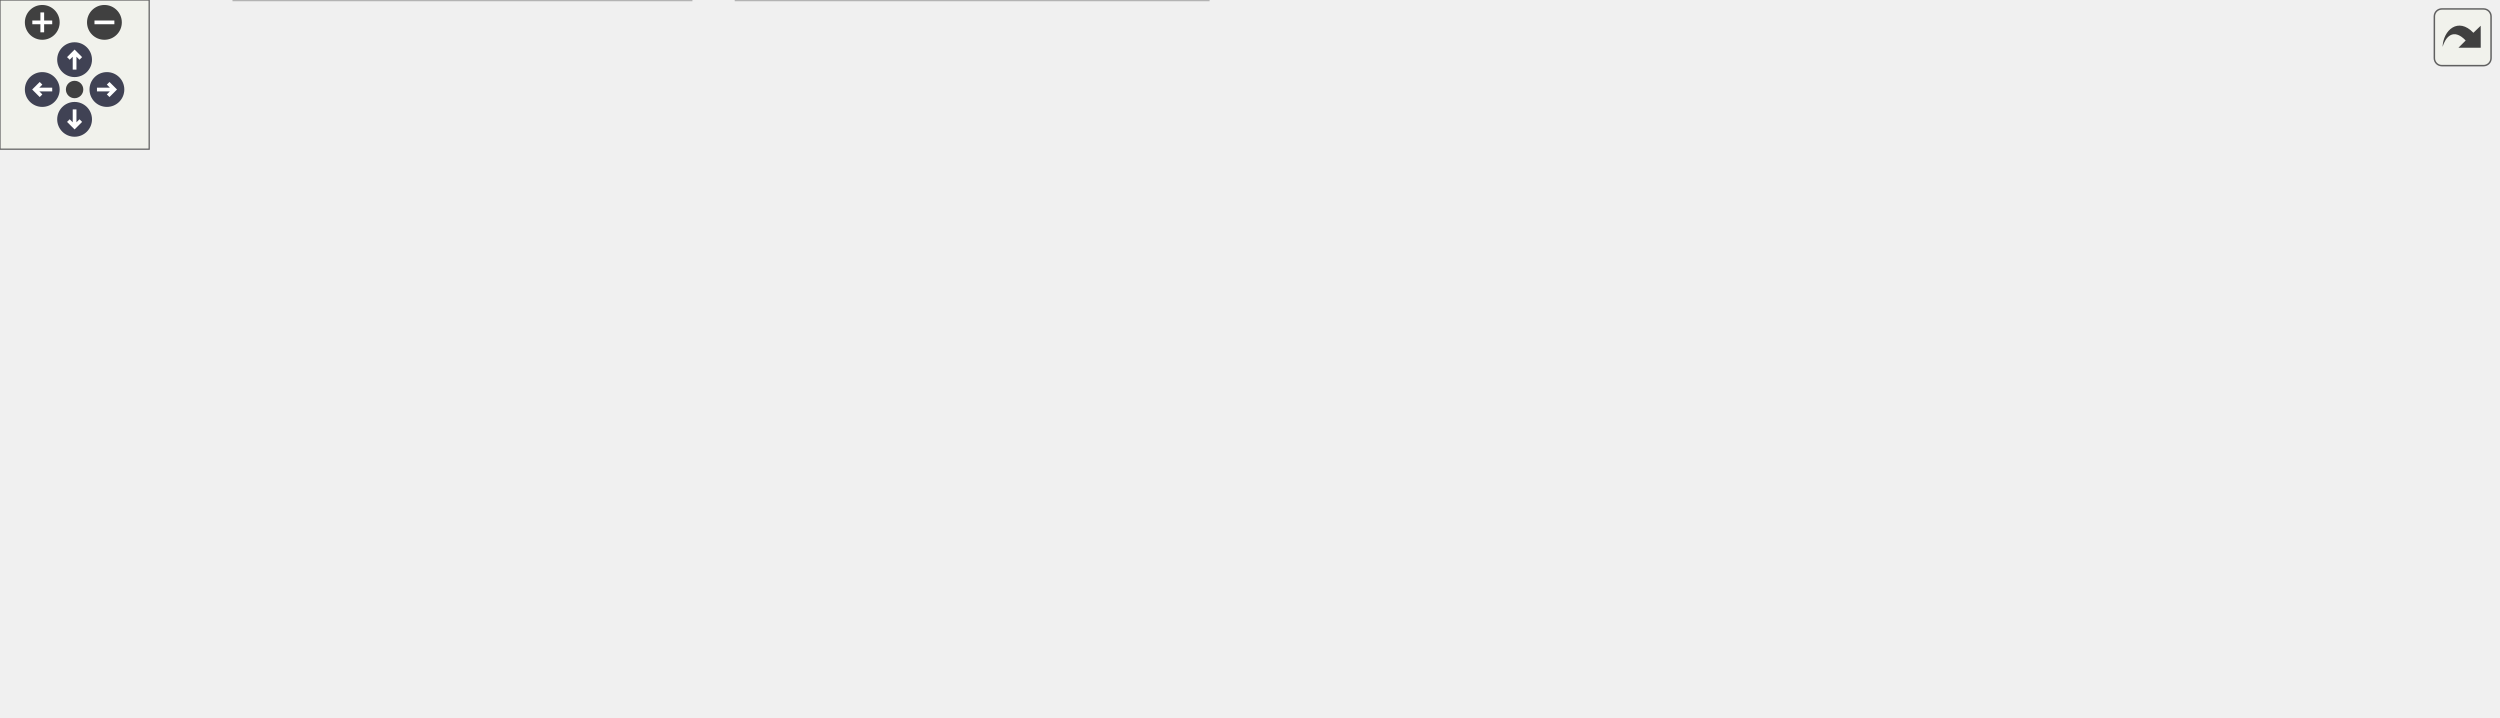
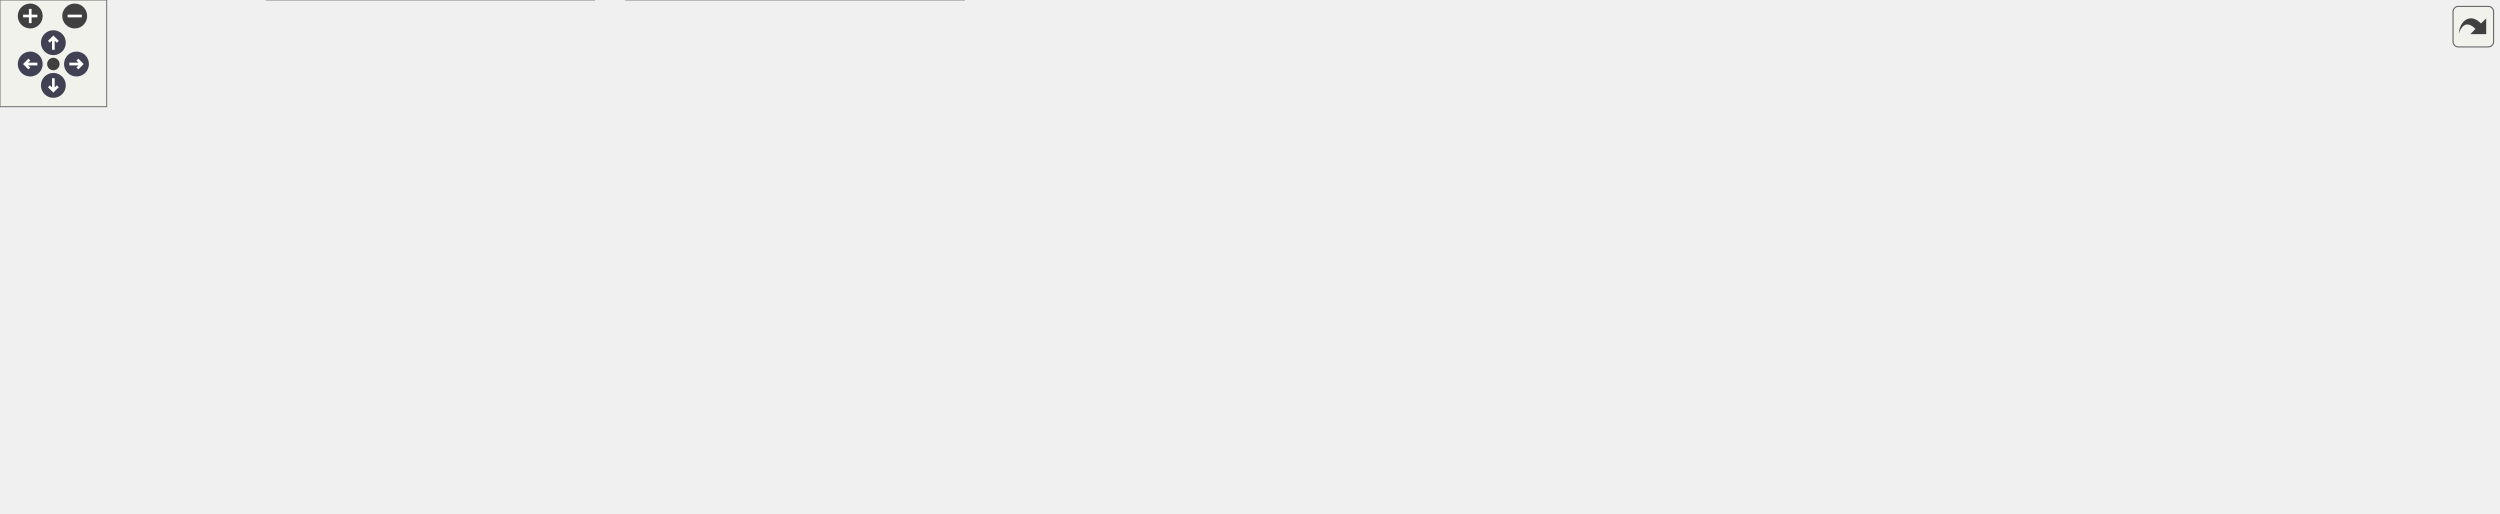
<svg xmlns="http://www.w3.org/2000/svg" xmlns:xlink="http://www.w3.org/1999/xlink" id="main" version="1.1" xml:space="preserve">
  <style type="text/css">
.node, .edge {opacity: 0.7;}
.node.selected, .edge.selected {opacity: 1;}
.edge:hover path { stroke: red; }
.edge:hover polygon { stroke: red; fill: red; }
</style>
  <defs>
    <circle id="rim" cx="0" cy="0" r="7" />
    <circle id="rim2" cx="0" cy="0" r="3.5" />
    <g id="zoomPlus">
      <use xlink:href="#rim" fill="#404040">
        <set attributeName="fill" to="#808080" begin="zoomplus.mouseover" end="zoomplus.mouseout" />
      </use>
      <path d="M-4,0h8M0,-4v8" fill="none" stroke="white" stroke-width="1.5" pointer-events="none" />
    </g>
    <g id="zoomMin">
      <use xlink:href="#rim" fill="#404040">
        <set attributeName="fill" to="#808080" begin="zoomminus.mouseover" end="zoomminus.mouseout" />
      </use>
      <path d="M-4,0h8" fill="none" stroke="white" stroke-width="1.5" pointer-events="none" />
    </g>
    <g id="arrowUp" transform="translate(30 24)">
      <use xlink:href="#rim" />
      <path pointer-events="none" fill="none" stroke="white" stroke-width="1.5" d="M0,-3.0v7 M-2.5,-0.5L0,-3.0L2.5,-0.5" />
    </g>
    <g id="arrowRight" transform="rotate(90) translate(36 -43)">
      <use xlink:href="#rim" />
      <path pointer-events="none" fill="none" stroke="white" stroke-width="1.5" d="M0,-3.0v7 M-2.5,-0.5L0,-3.0L2.5,-0.5" />
    </g>
    <g id="arrowDown" transform="rotate(180) translate(-30 -48)">
      <use xlink:href="#rim" />
      <path pointer-events="none" fill="none" stroke="white" stroke-width="1.5" d="M0,-3.0v7 M-2.5,-0.5L0,-3.0L2.5,-0.5" />
    </g>
    <g id="arrowLeft" transform="rotate(270) translate(-36 17)">
      <use xlink:href="#rim" />
      <path pointer-events="none" fill="none" stroke="white" stroke-width="1.5" d="M0,-3.0v7 M-2.5,-0.5L0,-3.0L2.5,-0.5" />
    </g>
    <g id="resetDef">
      <use xlink:href="#rim2" fill="#404040">
        <set attributeName="fill" to="#808080" begin="reset.mouseover" end="reset.mouseout" />
      </use>
    </g>
  </defs>
  <svg id="graph" class="graph">
    <g id="viewport">
      <g id="Node000001" class="node">
        <g id="a_Node000001">
          <a xlink:title=" ">
-             <polygon fill="#999999" stroke="#666666" points="777.5,-228 636.5,-228 636.5,-198 777.5,-198 777.5,-228" />
-             <text text-anchor="start" x="644.5" y="-216" font-family="Helvetica,sans-Serif" font-size="10.00">tests/src/testTangoServer</text>
-             <text text-anchor="middle" x="707" y="-205" font-family="Helvetica,sans-Serif" font-size="10.00">PersistSpectrumRead.cpp</text>
+             <polygon fill="#999999" stroke="#666666" points="827.5,-228 686.5,-228 686.5,-198 827.5,-198 827.5,-228" />
+             <text text-anchor="start" x="694.5" y="-216" font-family="Helvetica,sans-Serif" font-size="10.00">tests/src/testTangoServer</text>
+             <text text-anchor="middle" x="757" y="-205" font-family="Helvetica,sans-Serif" font-size="10.00">PersistSpectrumRead.cpp</text>
          </a>
        </g>
      </g>
      <g id="Node000002" class="node">
        <g id="a_Node000002">
          <a xlink:href="_tango_test_server_8h.html" target="_top" xlink:title=" ">
-             <polygon fill="white" stroke="#666666" points="563,-156.5 459,-156.5 459,-137.5 563,-137.5 563,-156.5" />
-             <text text-anchor="middle" x="511" y="-144.5" font-family="Helvetica,sans-Serif" font-size="10.00">TangoTestServer.h</text>
+             <polygon fill="white" stroke="#666666" points="809,-156.5 705,-156.5 705,-137.5 809,-137.5 809,-156.5" />
+             <text text-anchor="middle" x="757" y="-144.5" font-family="Helvetica,sans-Serif" font-size="10.00">TangoTestServer.h</text>
          </a>
        </g>
      </g>
      <g id="edge1_Node000001_Node000002" class="edge">
        <g id="a_edge1_Node000001_Node000002">
          <a xlink:title=" ">
-             <path fill="none" stroke="#63b8ff" d="M663.99,-197.95C628.86,-186.48 579.79,-170.46 546.78,-159.68" />
-             <polygon fill="#63b8ff" stroke="#63b8ff" points="547.68,-156.29 537.08,-156.52 545.5,-162.95 547.68,-156.29" />
-           </a>
-         </g>
-       </g>
-       <g id="Node000007" class="node">
-         <g id="a_Node000007">
+             <path fill="none" stroke="#63b8ff" d="M757,-197.8C757,-188.7 757,-176.79 757,-166.9" />
+             <polygon fill="#63b8ff" stroke="#63b8ff" points="760.5,-166.84 757,-156.84 753.5,-166.84 760.5,-166.84" />
+           </a>
+         </g>
+       </g>
+       <g id="Node000008" class="node">
+         <g id="a_Node000008">
          <a xlink:title=" ">
            <polygon fill="#e0e0e0" stroke="#999999" points="84,-90.5 0,-90.5 0,-71.5 84,-71.5 84,-90.5" />
            <text text-anchor="middle" x="42" y="-78.5" font-family="Helvetica,sans-Serif" font-size="10.00">tango/tango.h</text>
          </a>
        </g>
      </g>
-       <g id="edge12_Node000001_Node000007" class="edge">
-         <g id="a_edge12_Node000001_Node000007">
-           <a xlink:title=" ">
-             <path fill="none" stroke="#63b8ff" d="M636.17,-200.54C521.48,-181.56 288.27,-141.17 93,-96 89.18,-95.12 85.22,-94.14 81.27,-93.12" />
-             <polygon fill="#63b8ff" stroke="#63b8ff" points="82.12,-89.73 71.56,-90.55 80.33,-96.5 82.12,-89.73" />
-           </a>
-         </g>
-       </g>
-       <g id="Node000008" class="node">
-         <g id="a_Node000008">
-           <a xlink:title=" ">
-             <polygon fill="#e0e0e0" stroke="#999999" points="875,-90.5 771,-90.5 771,-71.5 875,-71.5 875,-90.5" />
-             <text text-anchor="middle" x="823" y="-78.5" font-family="Helvetica,sans-Serif" font-size="10.00">boost/mpl/list.hpp</text>
-           </a>
-         </g>
-       </g>
-       <g id="edge13_Node000001_Node000008" class="edge">
-         <g id="a_edge13_Node000001_Node000008">
-           <a xlink:title=" ">
-             <path fill="none" stroke="#63b8ff" d="M708.01,-197.76C709.91,-180.48 715.37,-151.25 731,-132 745.15,-114.58 767.06,-102.33 785.94,-94.32" />
-             <polygon fill="#63b8ff" stroke="#63b8ff" points="787.49,-97.47 795.48,-90.51 784.9,-90.97 787.49,-97.47" />
+       <g id="edge16_Node000001_Node000008" class="edge">
+         <g id="a_edge16_Node000001_Node000008">
+           <a xlink:title=" ">
+             <path fill="none" stroke="#63b8ff" d="M686.37,-204.15C612.27,-195.5 492.54,-180.35 390,-162 256.89,-138.19 224.24,-128.57 93,-96 89.4,-95.11 85.67,-94.15 81.94,-93.16" />
+             <polygon fill="#63b8ff" stroke="#63b8ff" points="82.7,-89.75 72.14,-90.54 80.89,-96.51 82.7,-89.75" />
          </a>
        </g>
      </g>
      <g id="Node000009" class="node">
        <g id="a_Node000009">
          <a xlink:title=" ">
-             <polygon fill="#e0e0e0" stroke="#999999" points="1004.5,-90.5 893.5,-90.5 893.5,-71.5 1004.5,-71.5 1004.5,-90.5" />
-             <text text-anchor="middle" x="949" y="-78.5" font-family="Helvetica,sans-Serif" font-size="10.00">boost/mpl/map.hpp</text>
-           </a>
-         </g>
-       </g>
-       <g id="edge14_Node000001_Node000009" class="edge">
-         <g id="a_edge14_Node000001_Node000009">
-           <a xlink:title=" ">
-             <path fill="none" stroke="#63b8ff" d="M713.3,-197.85C722.06,-179.81 739.64,-148.95 764,-132 775.46,-124.03 851.39,-105.02 902.34,-92.87" />
-             <polygon fill="#63b8ff" stroke="#63b8ff" points="903.25,-96.26 912.17,-90.54 901.64,-89.44 903.25,-96.26" />
-           </a>
-         </g>
-       </g>
-       <g id="Node000012" class="node">
-         <g id="a_Node000012">
-           <a xlink:title=" ">
-             <polygon fill="#e0e0e0" stroke="#999999" points="883,-162 773,-162 773,-132 883,-132 883,-162" />
-             <text text-anchor="start" x="781" y="-150" font-family="Helvetica,sans-Serif" font-size="10.00">boost/test/included</text>
-             <text text-anchor="middle" x="828" y="-139" font-family="Helvetica,sans-Serif" font-size="10.00">/unit_test.hpp</text>
-           </a>
-         </g>
-       </g>
-       <g id="edge15_Node000001_Node000012" class="edge">
-         <g id="a_edge15_Node000001_Node000012">
-           <a xlink:title=" ">
-             <path fill="none" stroke="#63b8ff" d="M733.55,-197.95C750.89,-188.78 773.73,-176.71 792.6,-166.72" />
-             <polygon fill="#63b8ff" stroke="#63b8ff" points="794.3,-169.78 801.51,-162.01 791.03,-163.59 794.3,-169.78" />
+             <polygon fill="#e0e0e0" stroke="#999999" points="206,-90.5 102,-90.5 102,-71.5 206,-71.5 206,-90.5" />
+             <text text-anchor="middle" x="154" y="-78.5" font-family="Helvetica,sans-Serif" font-size="10.00">boost/mpl/list.hpp</text>
+           </a>
+         </g>
+       </g>
+       <g id="edge17_Node000001_Node000009" class="edge">
+         <g id="a_edge17_Node000001_Node000009">
+           <a xlink:title=" ">
+             <path fill="none" stroke="#63b8ff" d="M689.76,-197.94C587.24,-176.43 385.75,-133.86 215,-96 210.34,-94.97 205.48,-93.88 200.63,-92.78" />
+             <polygon fill="#63b8ff" stroke="#63b8ff" points="201.28,-89.33 190.75,-90.53 199.73,-96.16 201.28,-89.33" />
+           </a>
+         </g>
+       </g>
+       <g id="Node000010" class="node">
+         <g id="a_Node000010">
+           <a xlink:title=" ">
+             <polygon fill="#e0e0e0" stroke="#999999" points="1404.5,-90.5 1293.5,-90.5 1293.5,-71.5 1404.5,-71.5 1404.5,-90.5" />
+             <text text-anchor="middle" x="1349" y="-78.5" font-family="Helvetica,sans-Serif" font-size="10.00">boost/mpl/map.hpp</text>
+           </a>
+         </g>
+       </g>
+       <g id="edge18_Node000001_Node000010" class="edge">
+         <g id="a_edge18_Node000001_Node000010">
+           <a xlink:title=" ">
+             <path fill="none" stroke="#63b8ff" d="M774.18,-197.91C801.88,-175.21 853.6,-132.96 856,-132 1033.15,-60.88 1095.19,-124.15 1284,-96 1290.29,-95.06 1296.89,-93.88 1303.37,-92.6" />
+             <polygon fill="#63b8ff" stroke="#63b8ff" points="1304.3,-95.98 1313.39,-90.53 1302.89,-89.12 1304.3,-95.98" />
+           </a>
+         </g>
+       </g>
+       <g id="Node000016" class="node">
+         <g id="a_Node000016">
+           <a xlink:title=" ">
+             <polygon fill="#e0e0e0" stroke="#999999" points="975,-162 865,-162 865,-132 975,-132 975,-162" />
+             <text text-anchor="start" x="873" y="-150" font-family="Helvetica,sans-Serif" font-size="10.00">boost/test/included</text>
+             <text text-anchor="middle" x="920" y="-139" font-family="Helvetica,sans-Serif" font-size="10.00">/unit_test.hpp</text>
+           </a>
+         </g>
+       </g>
+       <g id="edge19_Node000001_Node000016" class="edge">
+         <g id="a_edge19_Node000001_Node000016">
+           <a xlink:title=" ">
+             <path fill="none" stroke="#63b8ff" d="M792.77,-197.95C816.87,-188.49 848.85,-175.93 874.73,-165.78" />
+             <polygon fill="#63b8ff" stroke="#63b8ff" points="876.28,-168.93 884.31,-162.01 873.73,-162.41 876.28,-168.93" />
          </a>
        </g>
      </g>
      <g id="Node000003" class="node">
        <g id="a_Node000003">
          <a xlink:href="_extended_reference_test_application_8h.html" target="_top" xlink:title=" ">
-             <polygon fill="white" stroke="#666666" points="363.5,-90.5 168.5,-90.5 168.5,-71.5 363.5,-71.5 363.5,-90.5" />
-             <text text-anchor="middle" x="266" y="-78.5" font-family="Helvetica,sans-Serif" font-size="10.00">ExtendedReferenceTestApplication.h</text>
+             <polygon fill="white" stroke="#666666" points="419.5,-90.5 224.5,-90.5 224.5,-71.5 419.5,-71.5 419.5,-90.5" />
+             <text text-anchor="middle" x="322" y="-78.5" font-family="Helvetica,sans-Serif" font-size="10.00">ExtendedReferenceTestApplication.h</text>
          </a>
        </g>
      </g>
      <g id="edge2_Node000002_Node000003" class="edge">
        <g id="a_edge2_Node000002_Node000003">
          <a xlink:title=" ">
-             <path fill="none" stroke="#63b8ff" d="M478.21,-137.44C434.39,-125.99 356.66,-105.68 308.42,-93.08" />
-             <polygon fill="#63b8ff" stroke="#63b8ff" points="309.15,-89.66 298.59,-90.51 307.38,-96.43 309.15,-89.66" />
+             <path fill="none" stroke="#63b8ff" d="M704.96,-138.34C626.33,-126.77 477.17,-104.83 390.03,-92.01" />
+             <polygon fill="#63b8ff" stroke="#63b8ff" points="390.38,-88.52 379.98,-90.53 389.36,-95.45 390.38,-88.52" />
          </a>
        </g>
      </g>
      <g id="Node000005" class="node">
        <g id="a_Node000005">
          <a xlink:title=" ">
-             <polygon fill="#e0e0e0" stroke="#999999" points="486,-30 296,-30 296,0 486,0 486,-30" />
-             <text text-anchor="start" x="304" y="-18" font-family="Helvetica,sans-Serif" font-size="10.00">ChimeraTK/ControlSystemAdapter</text>
-             <text text-anchor="middle" x="391" y="-7" font-family="Helvetica,sans-Serif" font-size="10.00">/Testing/ReferenceTestApplication.h</text>
+             <polygon fill="#e0e0e0" stroke="#999999" points="542,-30 352,-30 352,0 542,0 542,-30" />
+             <text text-anchor="start" x="360" y="-18" font-family="Helvetica,sans-Serif" font-size="10.00">ChimeraTK/ControlSystemAdapter</text>
+             <text text-anchor="middle" x="447" y="-7" font-family="Helvetica,sans-Serif" font-size="10.00">/Testing/ReferenceTestApplication.h</text>
          </a>
        </g>
      </g>
      <g id="edge6_Node000002_Node000005" class="edge">
        <g id="a_edge6_Node000002_Node000005">
          <a xlink:title=" ">
-             <path fill="none" stroke="#63b8ff" d="M477.12,-137.39C454.85,-130.01 426.81,-117.13 410,-96 397.53,-80.33 393.02,-57.81 391.49,-40.66" />
-             <polygon fill="#63b8ff" stroke="#63b8ff" points="394.96,-40.05 390.87,-30.28 387.98,-40.48 394.96,-40.05" />
+             <path fill="none" stroke="#63b8ff" d="M704.8,-143.78C630.56,-139.53 499.73,-127.67 466,-96 450.93,-81.85 446.83,-58.12 446.11,-40.17" />
+             <polygon fill="#63b8ff" stroke="#63b8ff" points="449.61,-40.1 446.03,-30.13 442.61,-40.16 449.61,-40.1" />
          </a>
        </g>
      </g>
      <g id="Node000006" class="node">
        <g id="a_Node000006">
          <a xlink:title=" ">
-             <polygon fill="#e0e0e0" stroke="#999999" points="603,-96 419,-96 419,-66 603,-66 603,-96" />
-             <text text-anchor="start" x="427" y="-84" font-family="Helvetica,sans-Serif" font-size="10.00">ChimeraTK/ControlSystemAdapter</text>
-             <text text-anchor="middle" x="511" y="-73" font-family="Helvetica,sans-Serif" font-size="10.00">/ApplicationFactory.h</text>
+             <polygon fill="#e0e0e0" stroke="#999999" points="659,-96 475,-96 475,-66 659,-66 659,-96" />
+             <text text-anchor="start" x="483" y="-84" font-family="Helvetica,sans-Serif" font-size="10.00">ChimeraTK/ControlSystemAdapter</text>
+             <text text-anchor="middle" x="567" y="-73" font-family="Helvetica,sans-Serif" font-size="10.00">/ApplicationFactory.h</text>
          </a>
        </g>
      </g>
      <g id="edge5_Node000002_Node000006" class="edge">
        <g id="a_edge5_Node000002_Node000006">
          <a xlink:title=" ">
-             <path fill="none" stroke="#63b8ff" d="M511,-137.37C511,-129.49 511,-117.45 511,-106.6" />
-             <polygon fill="#63b8ff" stroke="#63b8ff" points="514.5,-106.36 511,-96.36 507.5,-106.36 514.5,-106.36" />
+             <path fill="none" stroke="#63b8ff" d="M731.38,-137.37C702.55,-127.66 654.99,-111.64 618.42,-99.32" />
+             <polygon fill="#63b8ff" stroke="#63b8ff" points="619.5,-95.99 608.91,-96.12 617.27,-102.62 619.5,-95.99" />
+           </a>
+         </g>
+       </g>
+       <g id="Node000007" class="node">
+         <g id="a_Node000007">
+           <a xlink:title=" ">
+             <polygon fill="#e0e0e0" stroke="#999999" points="836.5,-90.5 677.5,-90.5 677.5,-71.5 836.5,-71.5 836.5,-90.5" />
+             <text text-anchor="middle" x="757" y="-78.5" font-family="Helvetica,sans-Serif" font-size="10.00">ChimeraTK/cppext/finally.hpp</text>
          </a>
        </g>
      </g>
      <g id="edge7_Node000002_Node000007" class="edge">
        <g id="a_edge7_Node000002_Node000007">
          <a xlink:title=" ">
-             <path fill="none" stroke="#63b8ff" d="M458.81,-142.27C379.31,-136.02 223.36,-121.54 93,-96 88.79,-95.18 84.42,-94.19 80.09,-93.12" />
-             <polygon fill="#63b8ff" stroke="#63b8ff" points="80.71,-89.66 70.15,-90.53 78.94,-96.44 80.71,-89.66" />
+             <path fill="none" stroke="#63b8ff" d="M757,-137.37C757,-128.16 757,-113.29 757,-101.27" />
+             <polygon fill="#63b8ff" stroke="#63b8ff" points="760.5,-100.91 757,-90.91 753.5,-100.91 760.5,-100.91" />
          </a>
        </g>
      </g>
      <g id="edge8_Node000002_Node000008" class="edge">
        <g id="a_edge8_Node000002_Node000008">
          <a xlink:title=" ">
-             <path fill="none" stroke="#63b8ff" d="M555.97,-137.45C606.26,-127.79 690.1,-111.41 762,-96 766.73,-94.99 771.66,-93.9 776.58,-92.8" />
-             <polygon fill="#63b8ff" stroke="#63b8ff" points="777.61,-96.16 786.59,-90.54 776.06,-89.33 777.61,-96.16" />
+             <path fill="none" stroke="#63b8ff" d="M704.92,-145.48C592.4,-143.61 318.54,-135.07 93,-96 88.5,-95.22 83.83,-94.22 79.21,-93.1" />
+             <polygon fill="#63b8ff" stroke="#63b8ff" points="79.87,-89.66 69.31,-90.54 78.11,-96.43 79.87,-89.66" />
          </a>
        </g>
      </g>
      <g id="edge9_Node000002_Node000009" class="edge">
        <g id="a_edge9_Node000002_Node000009">
          <a xlink:title=" ">
-             <path fill="none" stroke="#63b8ff" d="M563.09,-140.33C635.38,-132.17 770.08,-115.87 884,-96 889.83,-94.98 895.93,-93.81 901.96,-92.59" />
-             <polygon fill="#63b8ff" stroke="#63b8ff" points="902.9,-95.97 911.98,-90.5 901.47,-89.12 902.9,-95.97" />
-           </a>
-         </g>
-       </g>
-       <g id="Node000010" class="node">
-         <g id="a_Node000010">
-           <a xlink:title=" ">
-             <polygon fill="#e0e0e0" stroke="#999999" points="753,-90.5 621,-90.5 621,-71.5 753,-71.5 753,-90.5" />
-             <text text-anchor="middle" x="687" y="-78.5" font-family="Helvetica,sans-Serif" font-size="10.00">boost/test/unit_test.hpp</text>
+             <path fill="none" stroke="#63b8ff" d="M704.81,-142.08C588.03,-133.17 308.54,-110.98 215,-96 209.23,-95.08 203.18,-93.92 197.24,-92.67" />
+             <polygon fill="#63b8ff" stroke="#63b8ff" points="197.92,-89.24 187.4,-90.51 196.42,-96.08 197.92,-89.24" />
          </a>
        </g>
      </g>
      <g id="edge10_Node000002_Node000010" class="edge">
        <g id="a_edge10_Node000002_Node000010">
          <a xlink:title=" ">
-             <path fill="none" stroke="#63b8ff" d="M534.74,-137.37C565.39,-126.22 618.93,-106.75 653.66,-94.12" />
-             <polygon fill="#63b8ff" stroke="#63b8ff" points="655.16,-97.3 663.36,-90.6 652.77,-90.72 655.16,-97.3" />
+             <path fill="none" stroke="#63b8ff" d="M793.16,-137.44C802.81,-135.4 813.26,-133.41 823,-132 1026.4,-102.61 1080.65,-125.7 1284,-96 1290.3,-95.08 1296.9,-93.91 1303.37,-92.63" />
+             <polygon fill="#63b8ff" stroke="#63b8ff" points="1304.31,-96.01 1313.4,-90.57 1302.9,-89.16 1304.31,-96.01" />
          </a>
        </g>
      </g>
      <g id="Node000011" class="node">
        <g id="a_Node000011">
          <a xlink:title=" ">
-             <polygon fill="#e0e0e0" stroke="#999999" points="150,-90.5 102,-90.5 102,-71.5 150,-71.5 150,-90.5" />
-             <text text-anchor="middle" x="126" y="-78.5" font-family="Helvetica,sans-Serif" font-size="10.00">thread</text>
+             <polygon fill="#e0e0e0" stroke="#999999" points="987,-90.5 855,-90.5 855,-71.5 987,-71.5 987,-90.5" />
+             <text text-anchor="middle" x="921" y="-78.5" font-family="Helvetica,sans-Serif" font-size="10.00">boost/test/unit_test.hpp</text>
          </a>
        </g>
      </g>
      <g id="edge11_Node000002_Node000011" class="edge">
        <g id="a_edge11_Node000002_Node000011">
          <a xlink:title=" ">
-             <path fill="none" stroke="#63b8ff" d="M458.84,-142.84C389.35,-137.67 263.07,-124.93 159,-96 157.11,-95.47 155.19,-94.87 153.27,-94.2" />
-             <polygon fill="#63b8ff" stroke="#63b8ff" points="154.44,-90.91 143.85,-90.57 151.92,-97.44 154.44,-90.91" />
+             <path fill="none" stroke="#63b8ff" d="M779.12,-137.37C807.56,-126.27 857.15,-106.92 889.52,-94.28" />
+             <polygon fill="#63b8ff" stroke="#63b8ff" points="890.93,-97.49 898.97,-90.6 888.38,-90.97 890.93,-97.49" />
+           </a>
+         </g>
+       </g>
+       <g id="Node000012" class="node">
+         <g id="a_Node000012">
+           <a xlink:title=" ">
+             <polygon fill="#e0e0e0" stroke="#999999" points="1073,-90.5 1005,-90.5 1005,-71.5 1073,-71.5 1073,-90.5" />
+             <text text-anchor="middle" x="1039" y="-78.5" font-family="Helvetica,sans-Serif" font-size="10.00">filesystem</text>
+           </a>
+         </g>
+       </g>
+       <g id="edge12_Node000002_Node000012" class="edge">
+         <g id="a_edge12_Node000002_Node000012">
+           <a xlink:title=" ">
+             <path fill="none" stroke="#63b8ff" d="M797.13,-137.46C805.67,-135.65 814.63,-133.76 823,-132 899.86,-115.85 920.1,-116.19 996,-96 998.77,-95.26 1001.63,-94.45 1004.5,-93.6" />
+             <polygon fill="#63b8ff" stroke="#63b8ff" points="1005.61,-96.92 1014.13,-90.61 1003.54,-90.23 1005.61,-96.92" />
+           </a>
+         </g>
+       </g>
+       <g id="Node000013" class="node">
+         <g id="a_Node000013">
+           <a xlink:title=" ">
+             <polygon fill="#e0e0e0" stroke="#999999" points="1146.5,-90.5 1091.5,-90.5 1091.5,-71.5 1146.5,-71.5 1146.5,-90.5" />
+             <text text-anchor="middle" x="1119" y="-78.5" font-family="Helvetica,sans-Serif" font-size="10.00">fstream</text>
+           </a>
+         </g>
+       </g>
+       <g id="edge13_Node000002_Node000013" class="edge">
+         <g id="a_edge13_Node000002_Node000013">
+           <a xlink:title=" ">
+             <path fill="none" stroke="#63b8ff" d="M794.95,-137.47C804.11,-135.54 813.89,-133.6 823,-132 937.47,-111.93 969.39,-124.74 1082,-96 1084.45,-95.38 1086.95,-94.64 1089.45,-93.84" />
+             <polygon fill="#63b8ff" stroke="#63b8ff" points="1090.62,-97.14 1098.91,-90.53 1088.31,-90.53 1090.62,-97.14" />
+           </a>
+         </g>
+       </g>
+       <g id="Node000014" class="node">
+         <g id="a_Node000014">
+           <a xlink:title=" ">
+             <polygon fill="#e0e0e0" stroke="#999999" points="1209,-90.5 1165,-90.5 1165,-71.5 1209,-71.5 1209,-90.5" />
+             <text text-anchor="middle" x="1187" y="-78.5" font-family="Helvetica,sans-Serif" font-size="10.00">string</text>
+           </a>
+         </g>
+       </g>
+       <g id="edge14_Node000002_Node000014" class="edge">
+         <g id="a_edge14_Node000002_Node000014">
+           <a xlink:title=" ">
+             <path fill="none" stroke="#63b8ff" d="M793.88,-137.49C803.34,-135.5 813.52,-133.51 823,-132 970,-108.53 1012.37,-135.12 1156,-96 1157.68,-95.54 1159.39,-95 1161.1,-94.41" />
+             <polygon fill="#63b8ff" stroke="#63b8ff" points="1162.67,-97.55 1170.63,-90.56 1160.04,-91.06 1162.67,-97.55" />
+           </a>
+         </g>
+       </g>
+       <g id="Node000015" class="node">
+         <g id="a_Node000015">
+           <a xlink:title=" ">
+             <polygon fill="#e0e0e0" stroke="#999999" points="1275,-90.5 1227,-90.5 1227,-71.5 1275,-71.5 1275,-90.5" />
+             <text text-anchor="middle" x="1251" y="-78.5" font-family="Helvetica,sans-Serif" font-size="10.00">thread</text>
+           </a>
+         </g>
+       </g>
+       <g id="edge15_Node000002_Node000015" class="edge">
+         <g id="a_edge15_Node000002_Node000015">
+           <a xlink:title=" ">
+             <path fill="none" stroke="#63b8ff" d="M793.52,-137.45C803.07,-135.43 813.39,-133.45 823,-132 997.3,-105.66 1047.03,-138.94 1218,-96 1219.95,-95.51 1221.93,-94.92 1223.9,-94.27" />
+             <polygon fill="#63b8ff" stroke="#63b8ff" points="1225.44,-97.43 1233.54,-90.6 1222.95,-90.89 1225.44,-97.43" />
          </a>
        </g>
      </g>
      <g id="Node000004" class="node">
        <g id="a_Node000004">
          <a xlink:title=" ">
-             <polygon fill="#e0e0e0" stroke="#999999" points="278,-30 94,-30 94,0 278,0 278,-30" />
-             <text text-anchor="start" x="102" y="-18" font-family="Helvetica,sans-Serif" font-size="10.00">ChimeraTK/ControlSystemAdapter</text>
-             <text text-anchor="middle" x="186" y="-7" font-family="Helvetica,sans-Serif" font-size="10.00">/SynchronizationDirection.h</text>
+             <polygon fill="#e0e0e0" stroke="#999999" points="334,-30 150,-30 150,0 334,0 334,-30" />
+             <text text-anchor="start" x="158" y="-18" font-family="Helvetica,sans-Serif" font-size="10.00">ChimeraTK/ControlSystemAdapter</text>
+             <text text-anchor="middle" x="242" y="-7" font-family="Helvetica,sans-Serif" font-size="10.00">/SynchronizationDirection.h</text>
          </a>
        </g>
      </g>
      <g id="edge3_Node000003_Node000004" class="edge">
        <g id="a_edge3_Node000003_Node000004">
          <a xlink:title=" ">
-             <path fill="none" stroke="#63b8ff" d="M255.21,-71.37C244.06,-62.44 226.23,-48.19 211.47,-36.38" />
-             <polygon fill="#63b8ff" stroke="#63b8ff" points="213.64,-33.63 203.64,-30.12 209.27,-39.1 213.64,-33.63" />
+             <path fill="none" stroke="#63b8ff" d="M311.21,-71.37C300.06,-62.44 282.23,-48.19 267.47,-36.38" />
+             <polygon fill="#63b8ff" stroke="#63b8ff" points="269.64,-33.63 259.64,-30.12 265.27,-39.1 269.64,-33.63" />
          </a>
        </g>
      </g>
      <g id="edge4_Node000003_Node000005" class="edge">
        <g id="a_edge4_Node000003_Node000005">
          <a xlink:title=" ">
-             <path fill="none" stroke="#63b8ff" d="M282.86,-71.37C301.1,-62.03 330.73,-46.86 354.37,-34.75" />
-             <polygon fill="#63b8ff" stroke="#63b8ff" points="356.12,-37.79 363.43,-30.12 352.93,-31.56 356.12,-37.79" />
+             <path fill="none" stroke="#63b8ff" d="M338.86,-71.37C357.1,-62.03 386.73,-46.86 410.37,-34.75" />
+             <polygon fill="#63b8ff" stroke="#63b8ff" points="412.12,-37.79 419.43,-30.12 408.93,-31.56 412.12,-37.79" />
          </a>
        </g>
      </g>
    </g>
  </svg>
  <g id="navigator" transform="translate(0 0)" fill="#404254">
    <rect fill="#f2f5e9" fill-opacity="0.5" stroke="#606060" stroke-width=".5" x="0" y="0" width="60" height="60" />
    <use id="zoomplus" xlink:href="#zoomPlus" x="17" y="9" />
    <use id="zoomminus" xlink:href="#zoomMin" x="42" y="9" />
    <use id="reset" xlink:href="#resetDef" x="30" y="36" />
    <use id="arrowup" xlink:href="#arrowUp" x="0" y="0" />
    <use id="arrowright" xlink:href="#arrowRight" x="0" y="0" />
    <use id="arrowdown" xlink:href="#arrowDown" x="0" y="0" />
    <use id="arrowleft" xlink:href="#arrowLeft" x="0" y="0" />
  </g>
  <svg viewBox="0 0 15 15" width="100%" height="30px" preserveAspectRatio="xMaxYMin meet">
    <g id="arrow_out" transform="scale(0.3 0.3)">
      <a xlink:href="test_tango_server_persist_spectrum_read_8cpp__incl_org.svg" target="_base">
        <rect id="button" ry="5" rx="5" y="6" x="6" height="38" width="38" fill="#f2f5e9" fill-opacity="0.5" stroke="#606060" stroke-width="1.0" />
        <path id="arrow" d="M 11.5,31.437 C 11.94,20.098 22.043,11.323 32.159,21.979 L 37.069,17.246 C 37.069,17.246 37.088,32 37.088,32 L 22.16,31.978 C 22.16,31.978 26.998,27.14 26.998,27.14 C 18.529,18.264 13.292,25.23 11.5,31.437 z" style="fill:#404040;" />
      </a>
    </g>
  </svg>
  <style type="text/css">

[data-mouse-over-selected='false'] { opacity: 0.7; }
[data-mouse-over-selected='true']  { opacity: 1.0; }

</style>
</svg>
